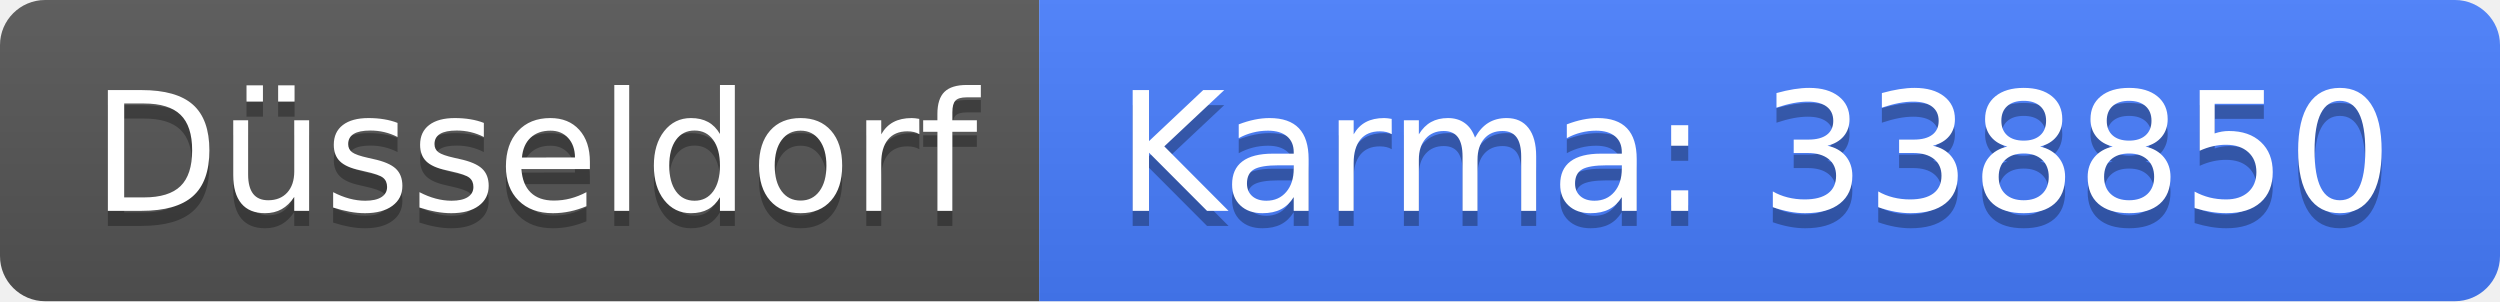
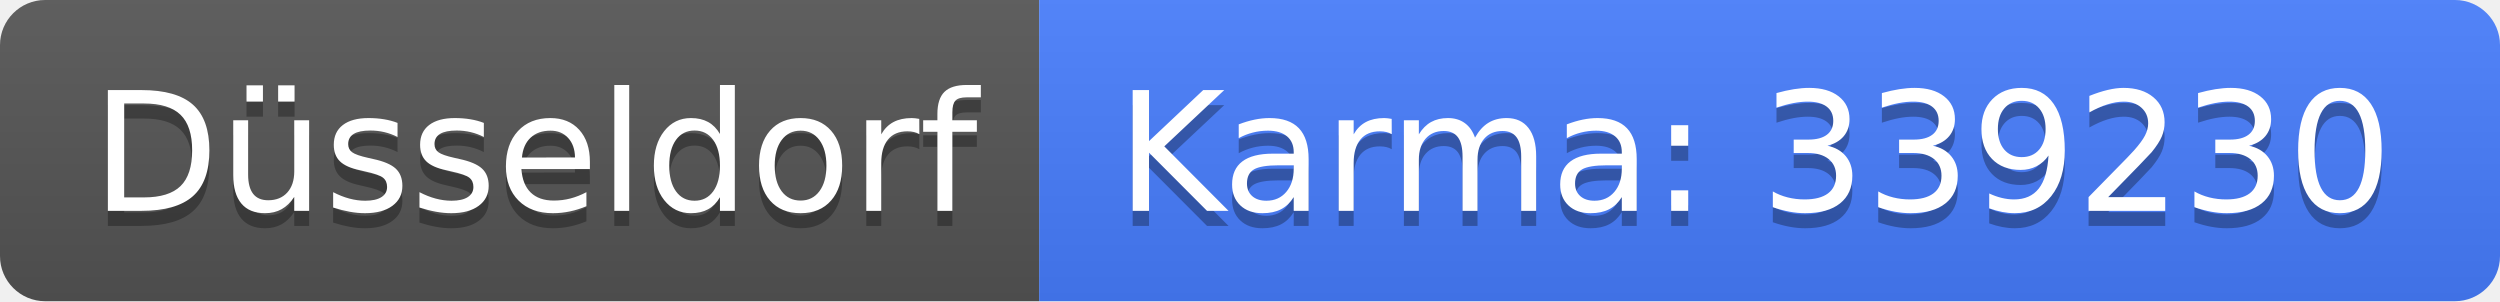
<svg xmlns="http://www.w3.org/2000/svg" width="166" height="20">
  <linearGradient id="b" x2="0" y2="100%">
    <stop offset="0" stop-color="#bbb" stop-opacity=".1" />
    <stop offset="1" stop-opacity=".1" />
  </linearGradient>
  <clipPath id="a">
    <rect width="166" height="20" rx="3" fill="#fff" />
  </clipPath>
  <g clip-path="url(#a)">
    <path fill="#555" d="M0 0h69v20H0z" />
    <path fill="#477eff" d="M69 0h97v20H69z" />
    <path fill="url(#b)" d="M0 0h166v20H0z" />
  </g>
  <g fill="#fff" text-anchor="middle" font-family="DejaVu Sans,Verdana,Geneva,sans-serif" font-size="110">
    <text x="355" y="150" fill="#010101" fill-opacity=".3" transform="scale(.1)" textLength="590">Düsseldorf</text>
    <text x="355" y="140" transform="scale(.1)" textLength="590">Düsseldorf</text>
-     <text x="1165" y="150" fill="#010101" fill-opacity=".3" transform="scale(.1)" textLength="870">Karma: 338850</text>
-     <text x="1165" y="140" transform="scale(.1)" textLength="870">Karma: 338850</text>
+     <text x="1165" y="150" fill="#010101" fill-opacity=".3" transform="scale(.1)" textLength="870">Karma: 339230</text>
+     <text x="1165" y="140" transform="scale(.1)" textLength="870">Karma: 339230</text>
  </g>
</svg>
